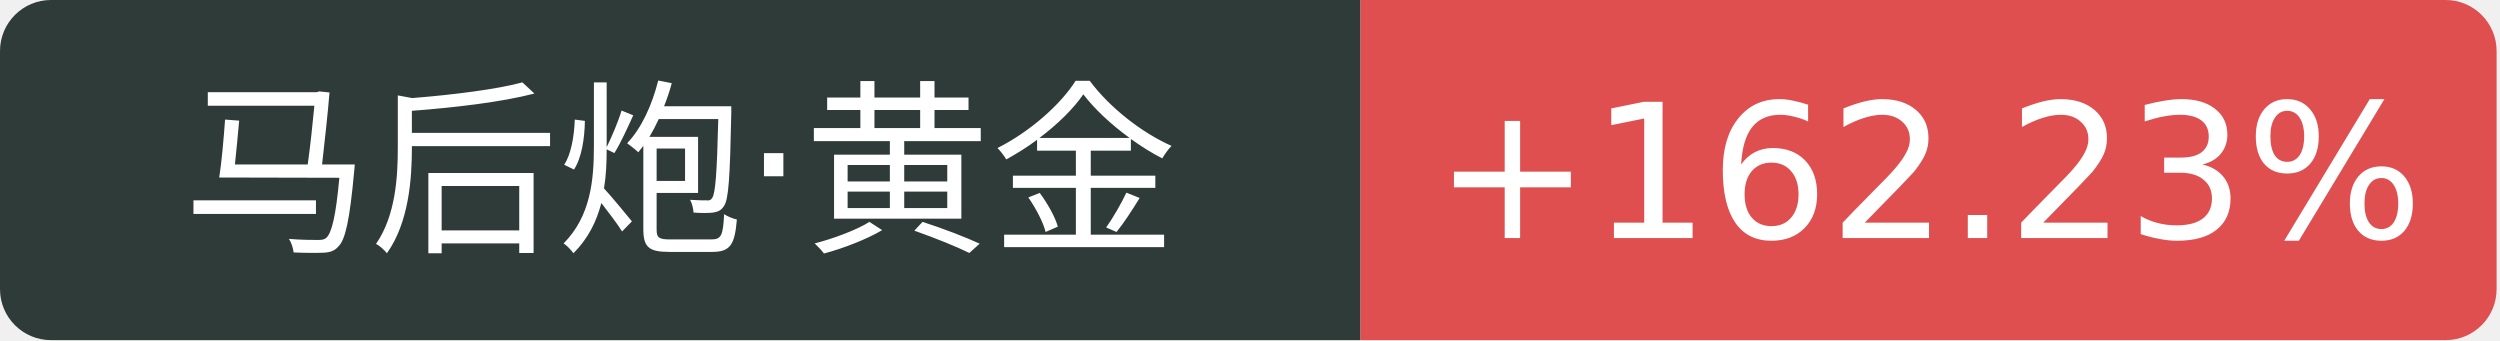
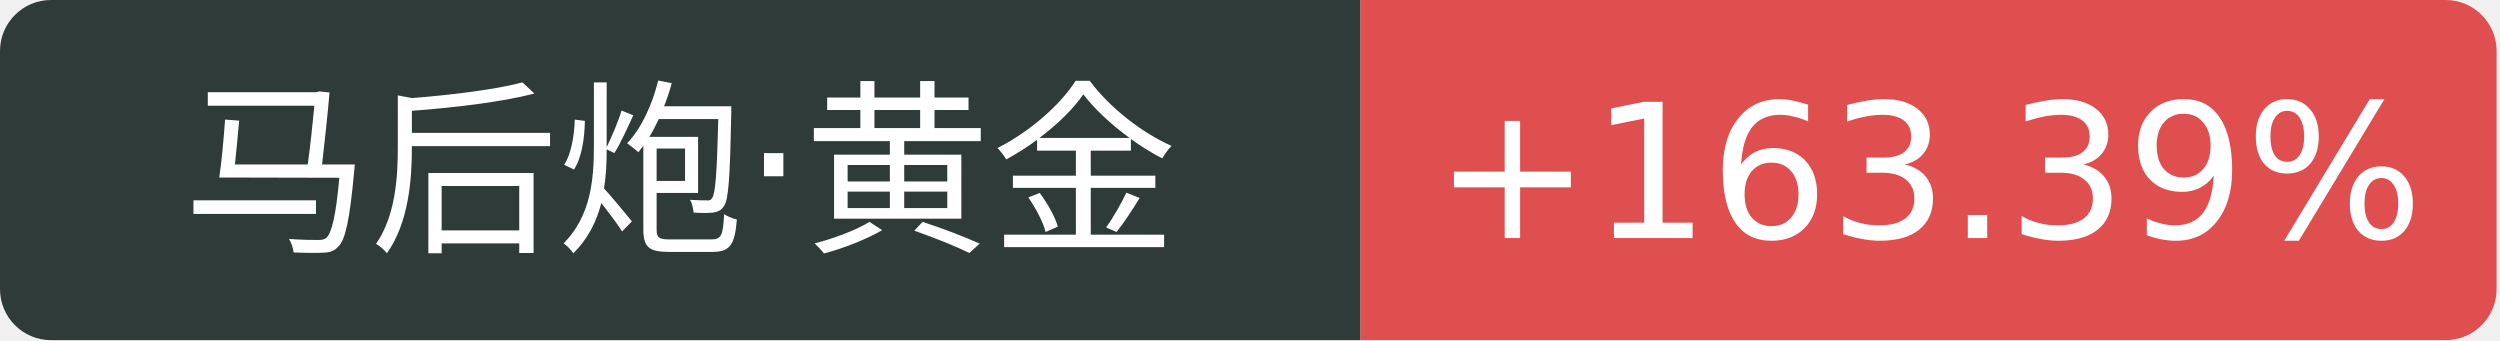
<svg xmlns="http://www.w3.org/2000/svg" width="147" height="20">
  <path d="M3 0 h77.0 v20 h-77.0 a3 3 0 0 1 -3 -3 v-14 a3 3 0 0 1 3 -3 Z" fill="#2f3b39" />
  <path d="M80.0 0 h63.8 a3 3 0 0 1 3 3 v14 a3 3 0 0 1 -3 3 h-63.8 v-20 Z" fill="#e04f4f" />
  <text x="40.0" y="14" fill="#fff" text-anchor="middle" font-family="Verdana,DejaVu Sans,Geneva,sans-serif" font-size="11">马后炮·黄金</text>
-   <text x="113.4" y="14" fill="#fff" text-anchor="middle" font-family="Verdana,DejaVu Sans,Geneva,sans-serif" font-size="11">+162.23%</text>
+   <text x="113.4" y="14" fill="#fff" text-anchor="middle" font-family="Verdana,DejaVu Sans,Geneva,sans-serif" font-size="11">+163.39%</text>
</svg>
